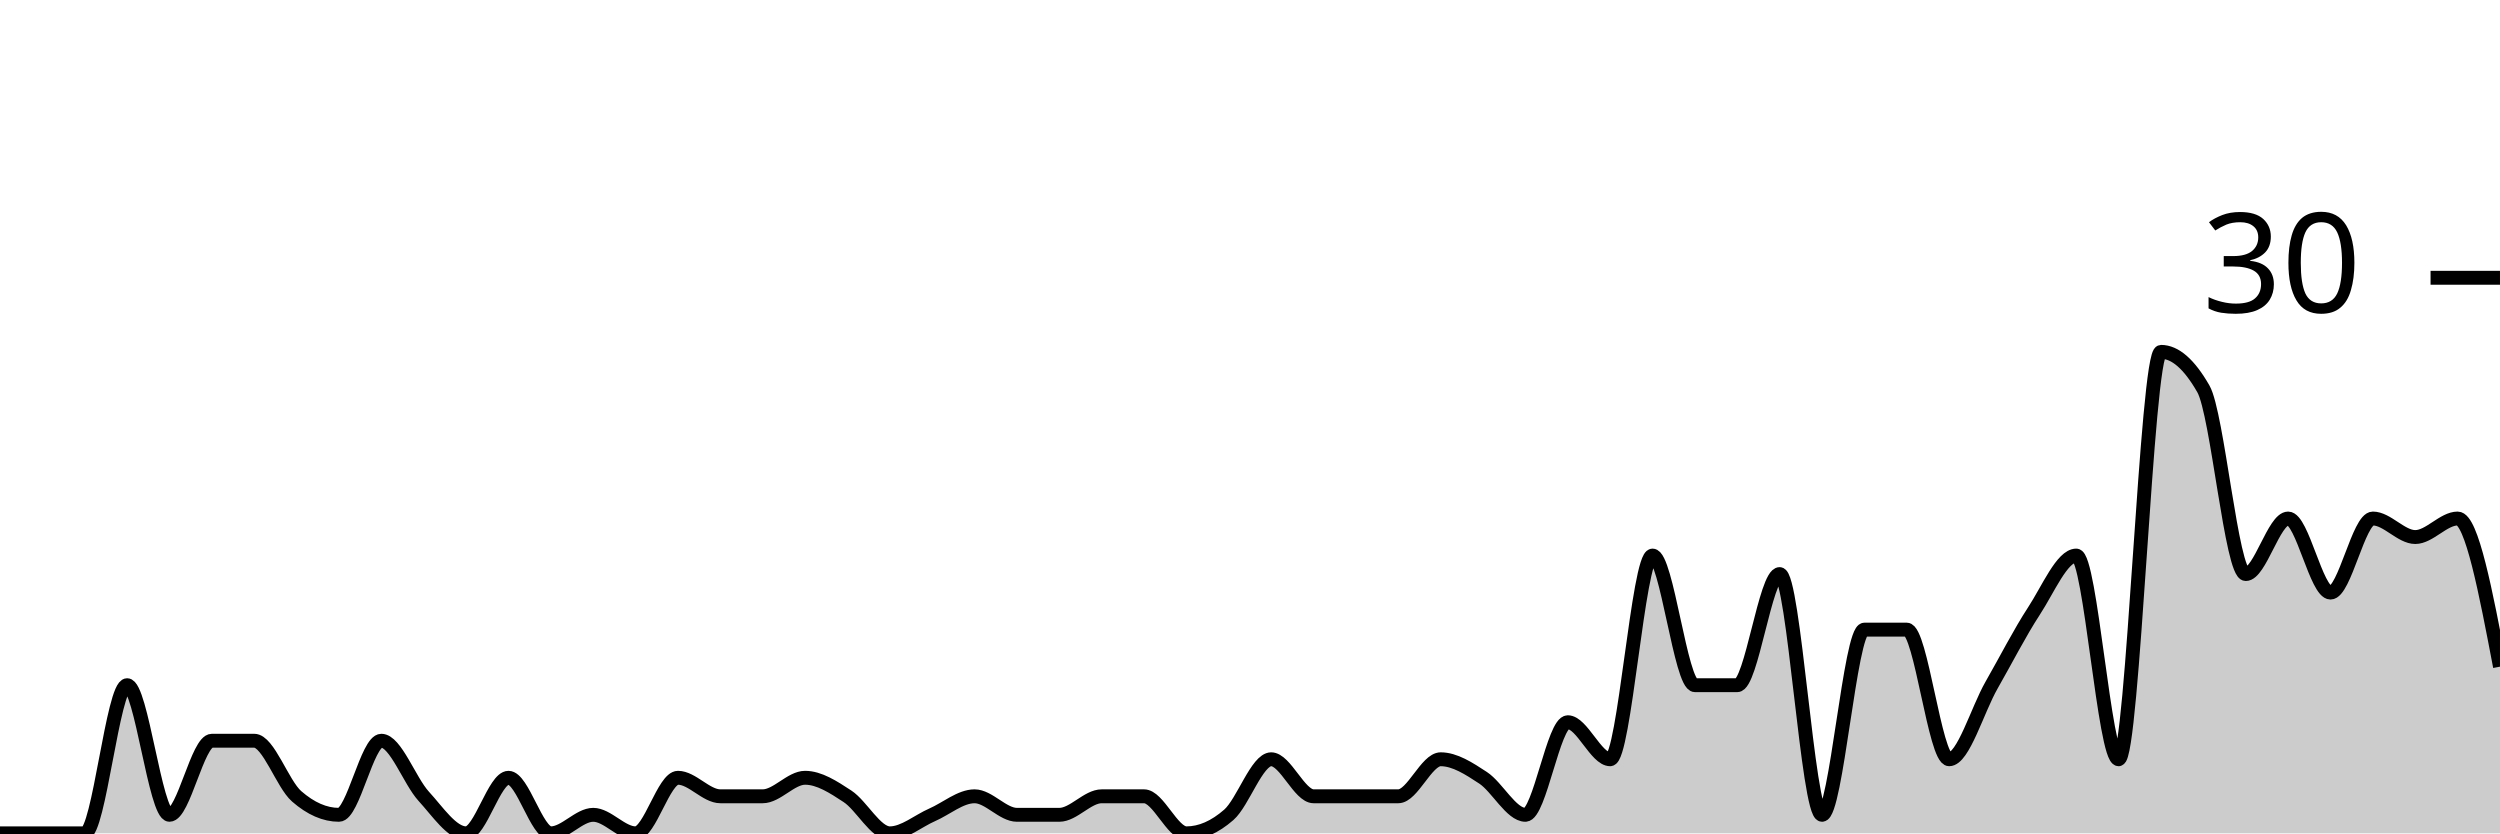
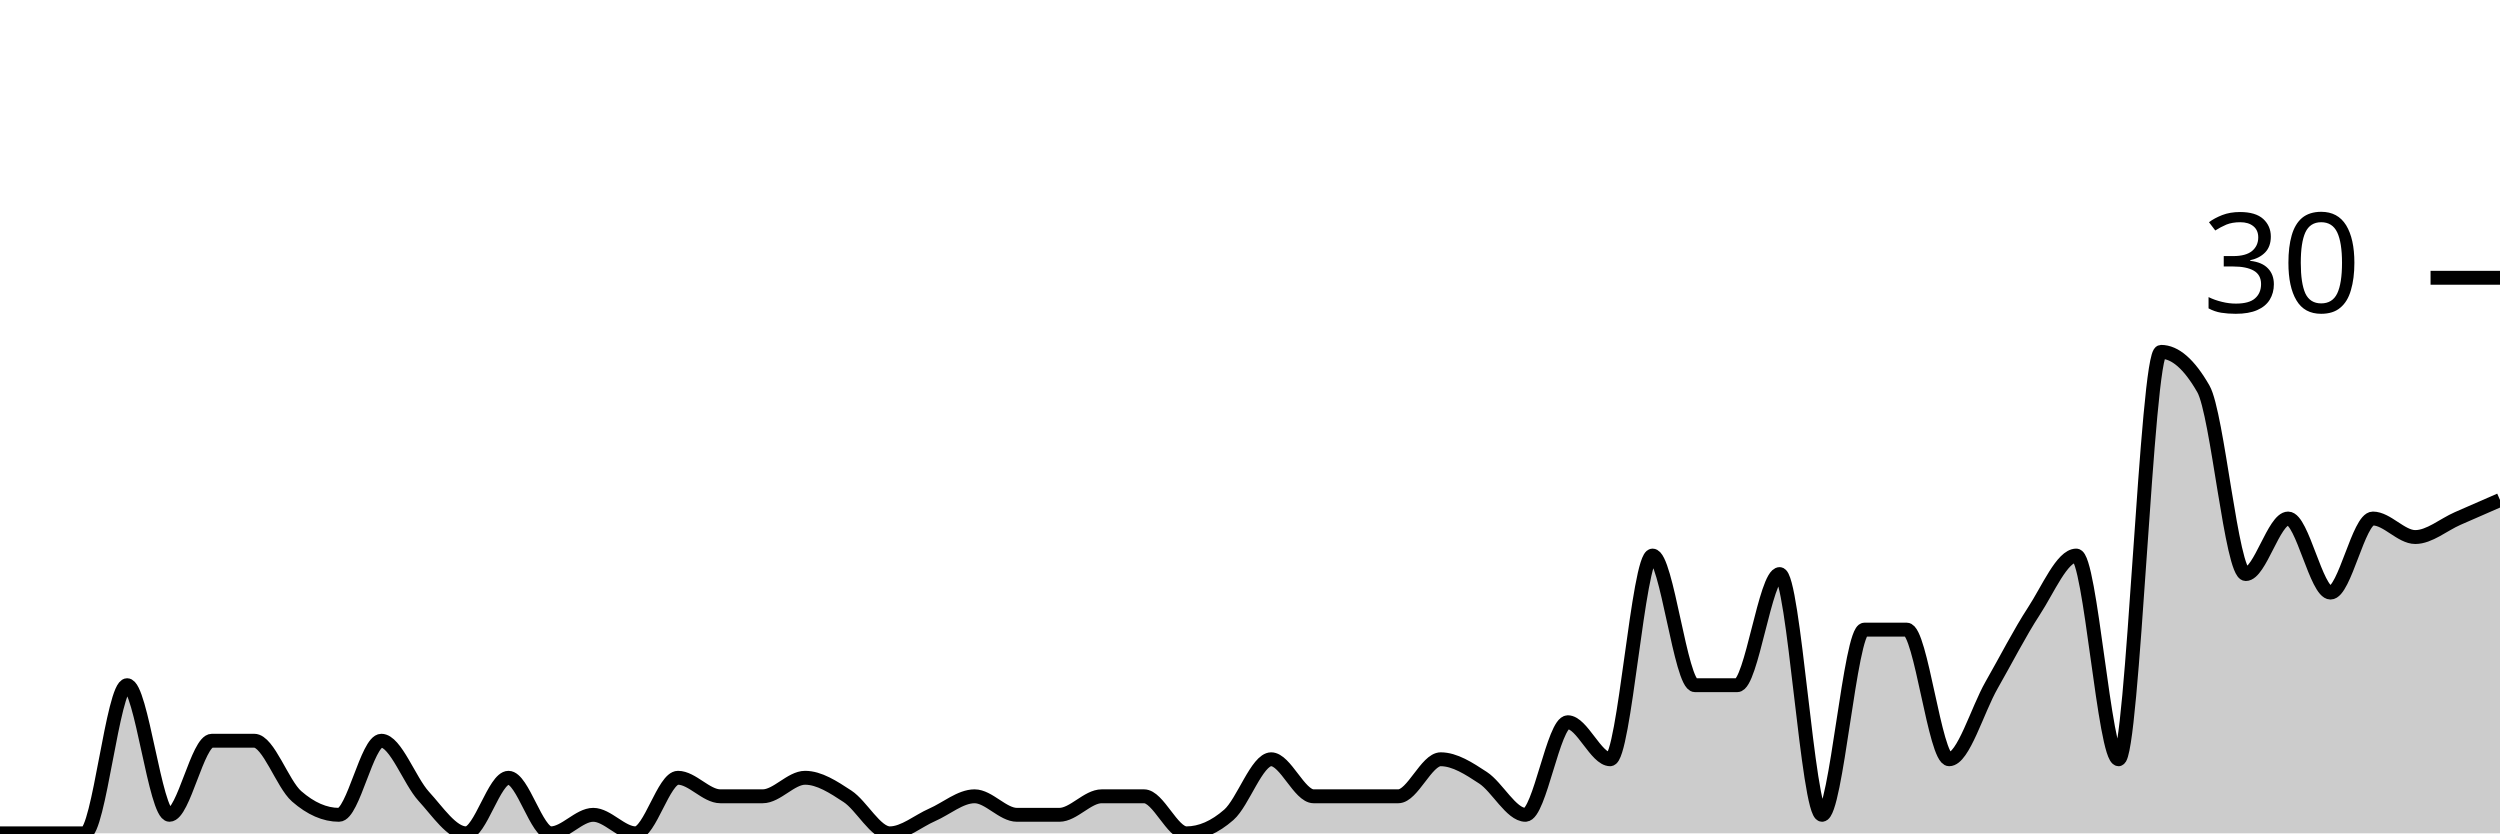
<svg xmlns="http://www.w3.org/2000/svg" viewBox="0 0 180 60">
  <g transform="translate(0,20)">
-     <path class="area" fill="rgba(0, 0, 0, 0.2)" d="M0,40C1.017,40,2.034,40,3.051,40C4.068,40,5.085,40,6.102,40C7.119,40,8.136,29.333,9.153,29.333C10.169,29.333,11.186,38.667,12.203,38.667C13.22,38.667,14.237,33.333,15.254,33.333C16.271,33.333,17.288,33.333,18.305,33.333C19.322,33.333,20.339,36.444,21.356,37.333C22.373,38.222,23.39,38.667,24.407,38.667C25.424,38.667,26.441,33.333,27.458,33.333C28.475,33.333,29.492,36.222,30.508,37.333C31.525,38.444,32.542,40,33.559,40C34.576,40,35.593,36,36.61,36C37.627,36,38.644,40,39.661,40C40.678,40,41.695,38.667,42.712,38.667C43.729,38.667,44.746,40,45.763,40C46.78,40,47.797,36,48.814,36C49.831,36,50.847,37.333,51.864,37.333C52.881,37.333,53.898,37.333,54.915,37.333C55.932,37.333,56.949,36,57.966,36C58.983,36,60,36.667,61.017,37.333C62.034,38,63.051,40,64.068,40C65.085,40,66.102,39.111,67.119,38.667C68.136,38.222,69.153,37.333,70.169,37.333C71.186,37.333,72.203,38.667,73.22,38.667C74.237,38.667,75.254,38.667,76.271,38.667C77.288,38.667,78.305,37.333,79.322,37.333C80.339,37.333,81.356,37.333,82.373,37.333C83.39,37.333,84.407,40,85.424,40C86.441,40,87.458,39.556,88.475,38.667C89.492,37.778,90.508,34.667,91.525,34.667C92.542,34.667,93.559,37.333,94.576,37.333C95.593,37.333,96.61,37.333,97.627,37.333C98.644,37.333,99.661,37.333,100.678,37.333C101.695,37.333,102.712,34.667,103.729,34.667C104.746,34.667,105.763,35.333,106.78,36C107.797,36.667,108.814,38.667,109.831,38.667C110.847,38.667,111.864,32,112.881,32C113.898,32,114.915,34.667,115.932,34.667C116.949,34.667,117.966,20,118.983,20C120,20,121.017,29.333,122.034,29.333C123.051,29.333,124.068,29.333,125.085,29.333C126.102,29.333,127.119,21.333,128.136,21.333C129.153,21.333,130.169,38.667,131.186,38.667C132.203,38.667,133.22,25.333,134.237,25.333C135.254,25.333,136.271,25.333,137.288,25.333C138.305,25.333,139.322,34.667,140.339,34.667C141.356,34.667,142.373,31.111,143.39,29.333C144.407,27.556,145.424,25.556,146.441,24C147.458,22.444,148.475,20,149.492,20C150.508,20,151.525,34.667,152.542,34.667C153.559,34.667,154.576,5.333,155.593,5.333C156.61,5.333,157.627,6.222,158.644,8C159.661,9.778,160.678,21.333,161.695,21.333C162.712,21.333,163.729,17.333,164.746,17.333C165.763,17.333,166.78,22.667,167.797,22.667C168.814,22.667,169.831,17.333,170.847,17.333C171.864,17.333,172.881,18.667,173.898,18.667C174.915,18.667,175.932,17.333,176.949,17.333C177.966,17.333,178.983,22.667,180,28L180,40C178.983,40,177.966,40,176.949,40C175.932,40,174.915,40,173.898,40C172.881,40,171.864,40,170.847,40C169.831,40,168.814,40,167.797,40C166.78,40,165.763,40,164.746,40C163.729,40,162.712,40,161.695,40C160.678,40,159.661,40,158.644,40C157.627,40,156.61,40,155.593,40C154.576,40,153.559,40,152.542,40C151.525,40,150.508,40,149.492,40C148.475,40,147.458,40,146.441,40C145.424,40,144.407,40,143.39,40C142.373,40,141.356,40,140.339,40C139.322,40,138.305,40,137.288,40C136.271,40,135.254,40,134.237,40C133.22,40,132.203,40,131.186,40C130.169,40,129.153,40,128.136,40C127.119,40,126.102,40,125.085,40C124.068,40,123.051,40,122.034,40C121.017,40,120,40,118.983,40C117.966,40,116.949,40,115.932,40C114.915,40,113.898,40,112.881,40C111.864,40,110.847,40,109.831,40C108.814,40,107.797,40,106.78,40C105.763,40,104.746,40,103.729,40C102.712,40,101.695,40,100.678,40C99.661,40,98.644,40,97.627,40C96.61,40,95.593,40,94.576,40C93.559,40,92.542,40,91.525,40C90.508,40,89.492,40,88.475,40C87.458,40,86.441,40,85.424,40C84.407,40,83.39,40,82.373,40C81.356,40,80.339,40,79.322,40C78.305,40,77.288,40,76.271,40C75.254,40,74.237,40,73.22,40C72.203,40,71.186,40,70.169,40C69.153,40,68.136,40,67.119,40C66.102,40,65.085,40,64.068,40C63.051,40,62.034,40,61.017,40C60,40,58.983,40,57.966,40C56.949,40,55.932,40,54.915,40C53.898,40,52.881,40,51.864,40C50.847,40,49.831,40,48.814,40C47.797,40,46.78,40,45.763,40C44.746,40,43.729,40,42.712,40C41.695,40,40.678,40,39.661,40C38.644,40,37.627,40,36.61,40C35.593,40,34.576,40,33.559,40C32.542,40,31.525,40,30.508,40C29.492,40,28.475,40,27.458,40C26.441,40,25.424,40,24.407,40C23.39,40,22.373,40,21.356,40C20.339,40,19.322,40,18.305,40C17.288,40,16.271,40,15.254,40C14.237,40,13.22,40,12.203,40C11.186,40,10.169,40,9.153,40C8.136,40,7.119,40,6.102,40C5.085,40,4.068,40,3.051,40C2.034,40,1.017,40,0,40Z" />
-     <path class="line" stroke="black" fill="none" d="M0,40C1.017,40,2.034,40,3.051,40C4.068,40,5.085,40,6.102,40C7.119,40,8.136,29.333,9.153,29.333C10.169,29.333,11.186,38.667,12.203,38.667C13.22,38.667,14.237,33.333,15.254,33.333C16.271,33.333,17.288,33.333,18.305,33.333C19.322,33.333,20.339,36.444,21.356,37.333C22.373,38.222,23.39,38.667,24.407,38.667C25.424,38.667,26.441,33.333,27.458,33.333C28.475,33.333,29.492,36.222,30.508,37.333C31.525,38.444,32.542,40,33.559,40C34.576,40,35.593,36,36.61,36C37.627,36,38.644,40,39.661,40C40.678,40,41.695,38.667,42.712,38.667C43.729,38.667,44.746,40,45.763,40C46.78,40,47.797,36,48.814,36C49.831,36,50.847,37.333,51.864,37.333C52.881,37.333,53.898,37.333,54.915,37.333C55.932,37.333,56.949,36,57.966,36C58.983,36,60,36.667,61.017,37.333C62.034,38,63.051,40,64.068,40C65.085,40,66.102,39.111,67.119,38.667C68.136,38.222,69.153,37.333,70.169,37.333C71.186,37.333,72.203,38.667,73.22,38.667C74.237,38.667,75.254,38.667,76.271,38.667C77.288,38.667,78.305,37.333,79.322,37.333C80.339,37.333,81.356,37.333,82.373,37.333C83.39,37.333,84.407,40,85.424,40C86.441,40,87.458,39.556,88.475,38.667C89.492,37.778,90.508,34.667,91.525,34.667C92.542,34.667,93.559,37.333,94.576,37.333C95.593,37.333,96.61,37.333,97.627,37.333C98.644,37.333,99.661,37.333,100.678,37.333C101.695,37.333,102.712,34.667,103.729,34.667C104.746,34.667,105.763,35.333,106.78,36C107.797,36.667,108.814,38.667,109.831,38.667C110.847,38.667,111.864,32,112.881,32C113.898,32,114.915,34.667,115.932,34.667C116.949,34.667,117.966,20,118.983,20C120,20,121.017,29.333,122.034,29.333C123.051,29.333,124.068,29.333,125.085,29.333C126.102,29.333,127.119,21.333,128.136,21.333C129.153,21.333,130.169,38.667,131.186,38.667C132.203,38.667,133.22,25.333,134.237,25.333C135.254,25.333,136.271,25.333,137.288,25.333C138.305,25.333,139.322,34.667,140.339,34.667C141.356,34.667,142.373,31.111,143.39,29.333C144.407,27.556,145.424,25.556,146.441,24C147.458,22.444,148.475,20,149.492,20C150.508,20,151.525,34.667,152.542,34.667C153.559,34.667,154.576,5.333,155.593,5.333C156.61,5.333,157.627,6.222,158.644,8C159.661,9.778,160.678,21.333,161.695,21.333C162.712,21.333,163.729,17.333,164.746,17.333C165.763,17.333,166.78,22.667,167.797,22.667C168.814,22.667,169.831,17.333,170.847,17.333C171.864,17.333,172.881,18.667,173.898,18.667C174.915,18.667,175.932,17.333,176.949,17.333C177.966,17.333,178.983,22.667,180,28" />
+     <path class="area" fill="rgba(0, 0, 0, 0.2)" d="M0,40C1.017,40,2.034,40,3.051,40C4.068,40,5.085,40,6.102,40C7.119,40,8.136,29.333,9.153,29.333C10.169,29.333,11.186,38.667,12.203,38.667C13.22,38.667,14.237,33.333,15.254,33.333C16.271,33.333,17.288,33.333,18.305,33.333C19.322,33.333,20.339,36.444,21.356,37.333C22.373,38.222,23.39,38.667,24.407,38.667C25.424,38.667,26.441,33.333,27.458,33.333C28.475,33.333,29.492,36.222,30.508,37.333C31.525,38.444,32.542,40,33.559,40C34.576,40,35.593,36,36.61,36C37.627,36,38.644,40,39.661,40C40.678,40,41.695,38.667,42.712,38.667C43.729,38.667,44.746,40,45.763,40C46.78,40,47.797,36,48.814,36C49.831,36,50.847,37.333,51.864,37.333C52.881,37.333,53.898,37.333,54.915,37.333C55.932,37.333,56.949,36,57.966,36C58.983,36,60,36.667,61.017,37.333C62.034,38,63.051,40,64.068,40C65.085,40,66.102,39.111,67.119,38.667C68.136,38.222,69.153,37.333,70.169,37.333C71.186,37.333,72.203,38.667,73.22,38.667C74.237,38.667,75.254,38.667,76.271,38.667C77.288,38.667,78.305,37.333,79.322,37.333C80.339,37.333,81.356,37.333,82.373,37.333C83.39,37.333,84.407,40,85.424,40C86.441,40,87.458,39.556,88.475,38.667C89.492,37.778,90.508,34.667,91.525,34.667C92.542,34.667,93.559,37.333,94.576,37.333C95.593,37.333,96.61,37.333,97.627,37.333C98.644,37.333,99.661,37.333,100.678,37.333C101.695,37.333,102.712,34.667,103.729,34.667C104.746,34.667,105.763,35.333,106.78,36C107.797,36.667,108.814,38.667,109.831,38.667C110.847,38.667,111.864,32,112.881,32C113.898,32,114.915,34.667,115.932,34.667C116.949,34.667,117.966,20,118.983,20C120,20,121.017,29.333,122.034,29.333C123.051,29.333,124.068,29.333,125.085,29.333C126.102,29.333,127.119,21.333,128.136,21.333C129.153,21.333,130.169,38.667,131.186,38.667C132.203,38.667,133.22,25.333,134.237,25.333C135.254,25.333,136.271,25.333,137.288,25.333C138.305,25.333,139.322,34.667,140.339,34.667C141.356,34.667,142.373,31.111,143.39,29.333C144.407,27.556,145.424,25.556,146.441,24C147.458,22.444,148.475,20,149.492,20C150.508,20,151.525,34.667,152.542,34.667C153.559,34.667,154.576,5.333,155.593,5.333C156.61,5.333,157.627,6.222,158.644,8C159.661,9.778,160.678,21.333,161.695,21.333C162.712,21.333,163.729,17.333,164.746,17.333C165.763,17.333,166.78,22.667,167.797,22.667C168.814,22.667,169.831,17.333,170.847,17.333C171.864,17.333,172.881,18.667,173.898,18.667C174.915,18.667,175.932,17.778,176.949,17.333C177.966,16.889,178.983,16.444,180,16L180,40C178.983,40,177.966,40,176.949,40C175.932,40,174.915,40,173.898,40C172.881,40,171.864,40,170.847,40C169.831,40,168.814,40,167.797,40C166.78,40,165.763,40,164.746,40C163.729,40,162.712,40,161.695,40C160.678,40,159.661,40,158.644,40C157.627,40,156.61,40,155.593,40C154.576,40,153.559,40,152.542,40C151.525,40,150.508,40,149.492,40C148.475,40,147.458,40,146.441,40C145.424,40,144.407,40,143.39,40C142.373,40,141.356,40,140.339,40C139.322,40,138.305,40,137.288,40C136.271,40,135.254,40,134.237,40C133.22,40,132.203,40,131.186,40C130.169,40,129.153,40,128.136,40C127.119,40,126.102,40,125.085,40C124.068,40,123.051,40,122.034,40C121.017,40,120,40,118.983,40C117.966,40,116.949,40,115.932,40C114.915,40,113.898,40,112.881,40C111.864,40,110.847,40,109.831,40C108.814,40,107.797,40,106.78,40C105.763,40,104.746,40,103.729,40C102.712,40,101.695,40,100.678,40C99.661,40,98.644,40,97.627,40C96.61,40,95.593,40,94.576,40C93.559,40,92.542,40,91.525,40C90.508,40,89.492,40,88.475,40C87.458,40,86.441,40,85.424,40C84.407,40,83.39,40,82.373,40C81.356,40,80.339,40,79.322,40C78.305,40,77.288,40,76.271,40C75.254,40,74.237,40,73.22,40C72.203,40,71.186,40,70.169,40C69.153,40,68.136,40,67.119,40C66.102,40,65.085,40,64.068,40C63.051,40,62.034,40,61.017,40C60,40,58.983,40,57.966,40C56.949,40,55.932,40,54.915,40C53.898,40,52.881,40,51.864,40C50.847,40,49.831,40,48.814,40C47.797,40,46.78,40,45.763,40C44.746,40,43.729,40,42.712,40C41.695,40,40.678,40,39.661,40C38.644,40,37.627,40,36.61,40C35.593,40,34.576,40,33.559,40C32.542,40,31.525,40,30.508,40C29.492,40,28.475,40,27.458,40C26.441,40,25.424,40,24.407,40C23.39,40,22.373,40,21.356,40C20.339,40,19.322,40,18.305,40C17.288,40,16.271,40,15.254,40C14.237,40,13.22,40,12.203,40C11.186,40,10.169,40,9.153,40C8.136,40,7.119,40,6.102,40C5.085,40,4.068,40,3.051,40C2.034,40,1.017,40,0,40Z" />
+     <path class="line" stroke="black" fill="none" d="M0,40C1.017,40,2.034,40,3.051,40C4.068,40,5.085,40,6.102,40C7.119,40,8.136,29.333,9.153,29.333C10.169,29.333,11.186,38.667,12.203,38.667C13.22,38.667,14.237,33.333,15.254,33.333C16.271,33.333,17.288,33.333,18.305,33.333C19.322,33.333,20.339,36.444,21.356,37.333C22.373,38.222,23.39,38.667,24.407,38.667C25.424,38.667,26.441,33.333,27.458,33.333C28.475,33.333,29.492,36.222,30.508,37.333C31.525,38.444,32.542,40,33.559,40C34.576,40,35.593,36,36.61,36C37.627,36,38.644,40,39.661,40C40.678,40,41.695,38.667,42.712,38.667C43.729,38.667,44.746,40,45.763,40C46.78,40,47.797,36,48.814,36C49.831,36,50.847,37.333,51.864,37.333C52.881,37.333,53.898,37.333,54.915,37.333C55.932,37.333,56.949,36,57.966,36C58.983,36,60,36.667,61.017,37.333C62.034,38,63.051,40,64.068,40C65.085,40,66.102,39.111,67.119,38.667C68.136,38.222,69.153,37.333,70.169,37.333C71.186,37.333,72.203,38.667,73.22,38.667C74.237,38.667,75.254,38.667,76.271,38.667C77.288,38.667,78.305,37.333,79.322,37.333C80.339,37.333,81.356,37.333,82.373,37.333C83.39,37.333,84.407,40,85.424,40C86.441,40,87.458,39.556,88.475,38.667C89.492,37.778,90.508,34.667,91.525,34.667C92.542,34.667,93.559,37.333,94.576,37.333C95.593,37.333,96.61,37.333,97.627,37.333C98.644,37.333,99.661,37.333,100.678,37.333C101.695,37.333,102.712,34.667,103.729,34.667C104.746,34.667,105.763,35.333,106.78,36C107.797,36.667,108.814,38.667,109.831,38.667C110.847,38.667,111.864,32,112.881,32C113.898,32,114.915,34.667,115.932,34.667C116.949,34.667,117.966,20,118.983,20C120,20,121.017,29.333,122.034,29.333C123.051,29.333,124.068,29.333,125.085,29.333C126.102,29.333,127.119,21.333,128.136,21.333C129.153,21.333,130.169,38.667,131.186,38.667C132.203,38.667,133.22,25.333,134.237,25.333C135.254,25.333,136.271,25.333,137.288,25.333C138.305,25.333,139.322,34.667,140.339,34.667C141.356,34.667,142.373,31.111,143.39,29.333C144.407,27.556,145.424,25.556,146.441,24C147.458,22.444,148.475,20,149.492,20C150.508,20,151.525,34.667,152.542,34.667C153.559,34.667,154.576,5.333,155.593,5.333C156.61,5.333,157.627,6.222,158.644,8C159.661,9.778,160.678,21.333,161.695,21.333C162.712,21.333,163.729,17.333,164.746,17.333C165.763,17.333,166.78,22.667,167.797,22.667C168.814,22.667,169.831,17.333,170.847,17.333C171.864,17.333,172.881,18.667,173.898,18.667C174.915,18.667,175.932,17.778,176.949,17.333C177.966,16.889,178.983,16.444,180,16" />
    <path class="axis-ceiling" stroke-width="1" stroke="black" fill="none" d="M175,0L180,0" />
    <text class="axis-ceiling-label" font-family="sans-serif" text-anchor="end" font-size="10px" x="170" y="2.5">30</text>
  </g>
</svg>
